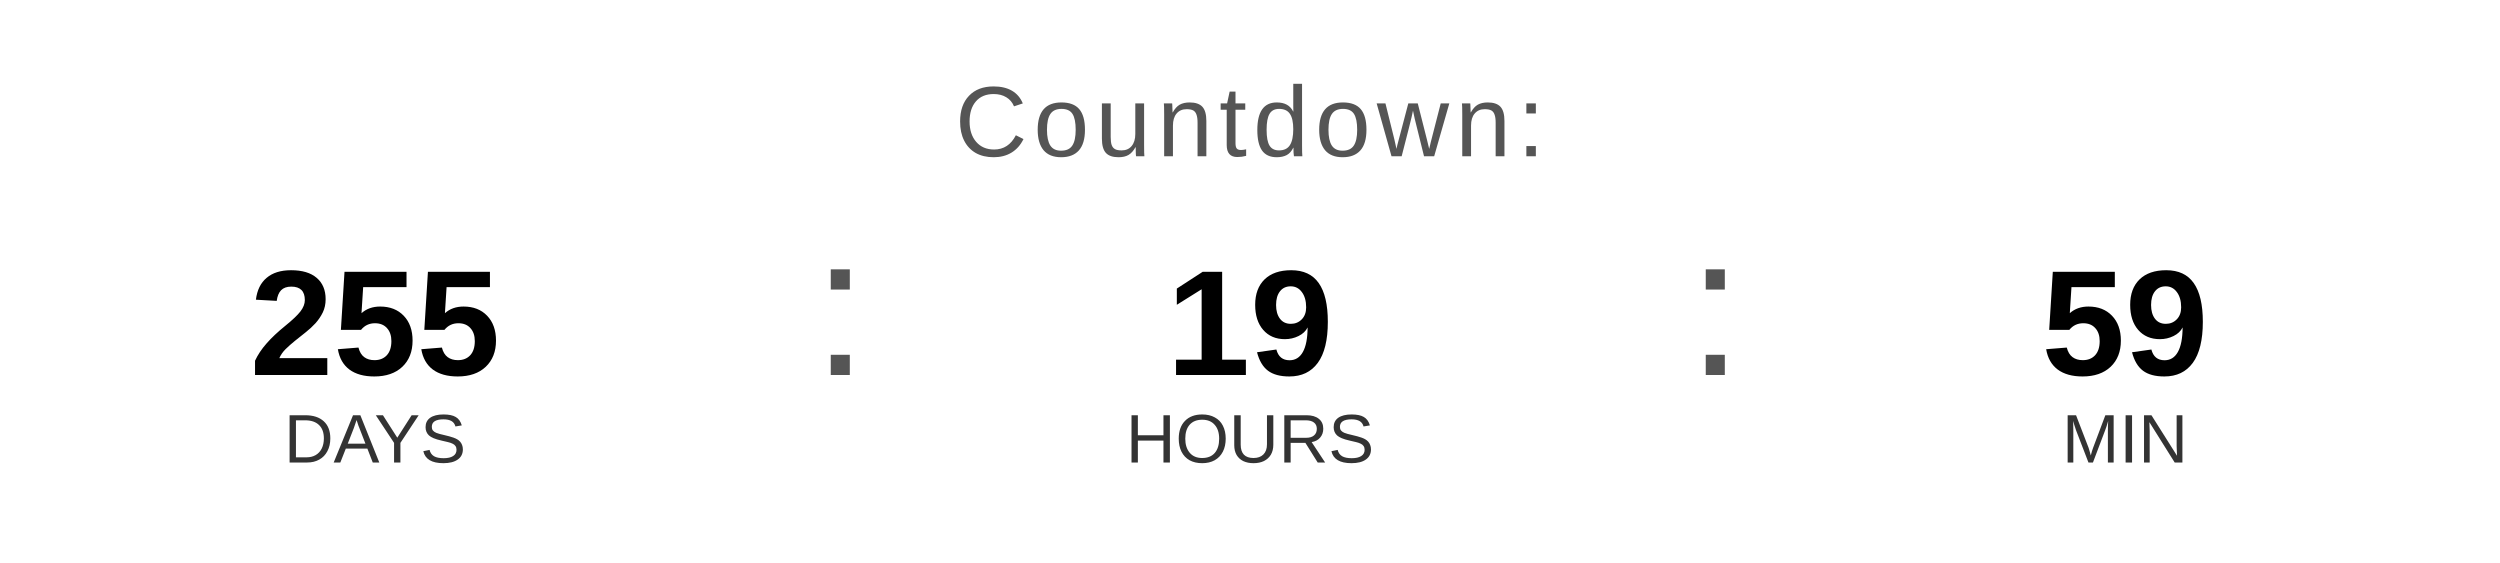
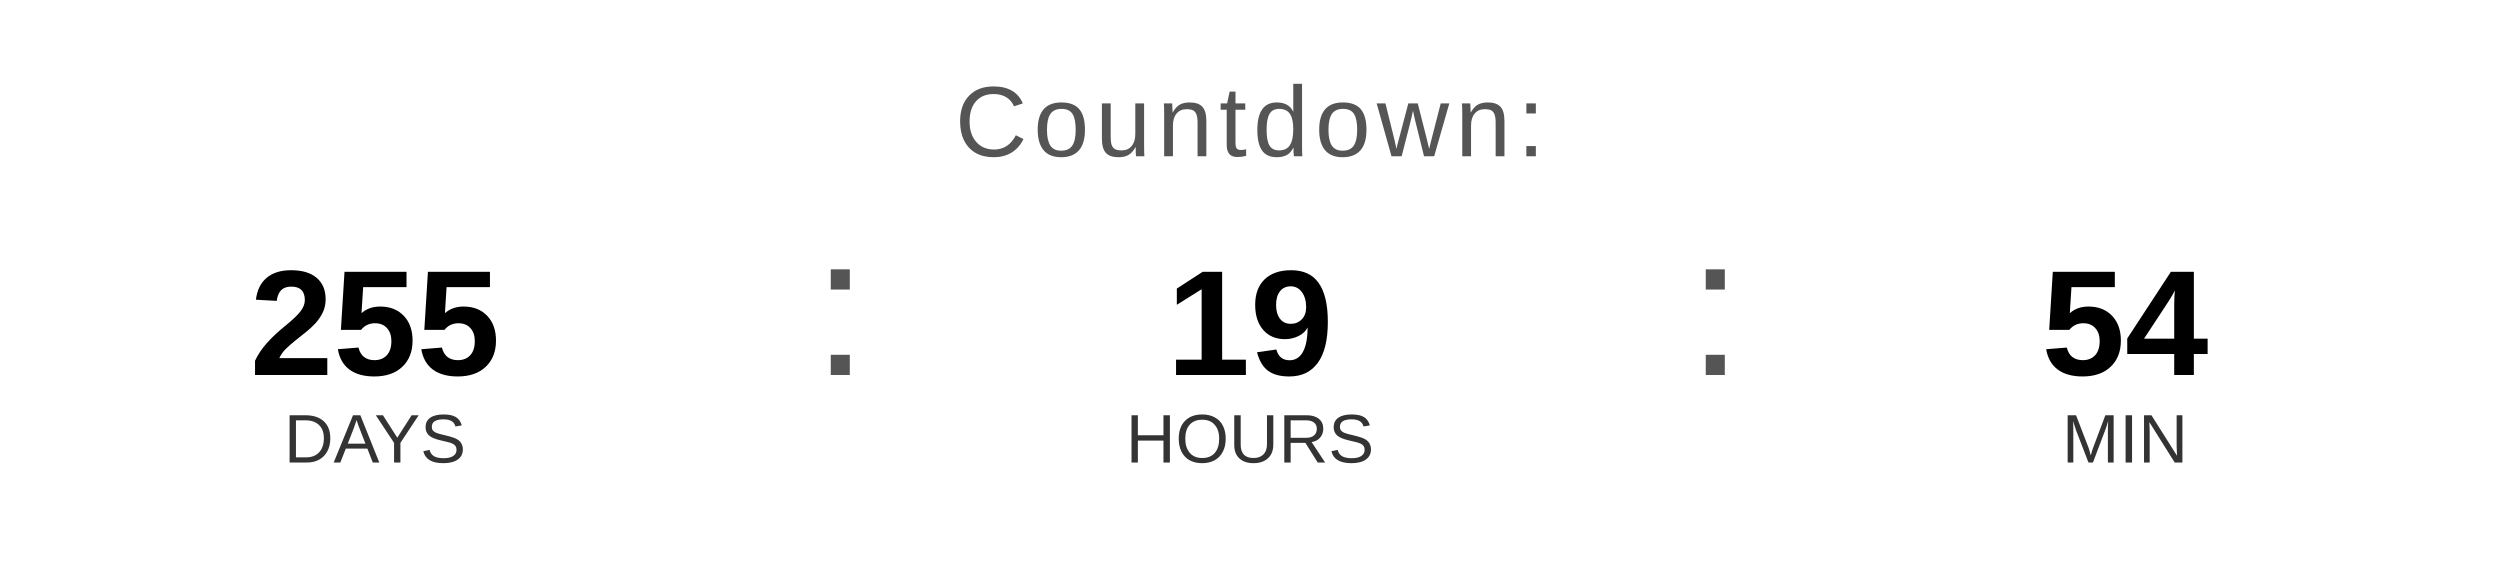
<svg xmlns="http://www.w3.org/2000/svg" width="400" height="90" viewBox="0 0 400 90">
  <text x="200" y="25" font-family="Arial, Helvetica, sans-serif" font-size="16" fill="#555555" text-anchor="middle" letter-spacing="1">
    Countdown:
  </text>
  <text x="60" y="60" font-family="Arial, Helvetica, sans-serif" font-size="24" font-weight="bold" fill="#000000" text-anchor="middle">255</text>
  <text x="60" y="74" font-family="Arial, Helvetica, sans-serif" font-size="11" fill="#333333" text-anchor="middle">DAYS</text>
  <text x="130" y="60" font-family="Arial, sans-serif" font-size="32" fill="#555555">:</text>
  <text x="200" y="60" font-family="Arial, Helvetica, sans-serif" font-size="24" font-weight="bold" fill="#000000" text-anchor="middle">19</text>
  <text x="200" y="74" font-family="Arial, Helvetica, sans-serif" font-size="11" fill="#333333" text-anchor="middle">HOURS</text>
  <text x="270" y="60" font-family="Arial, sans-serif" font-size="32" fill="#555555">:</text>
-   <text x="340" y="60" font-family="Arial, Helvetica, sans-serif" font-size="24" font-weight="bold" fill="#000000" text-anchor="middle">59</text>
+   <text x="340" y="60" font-family="Arial, Helvetica, sans-serif" font-size="24" font-weight="bold" fill="#000000" text-anchor="middle">54</text>
  <text x="340" y="74" font-family="Arial, Helvetica, sans-serif" font-size="11" fill="#333333" text-anchor="middle">MIN</text>
</svg>
